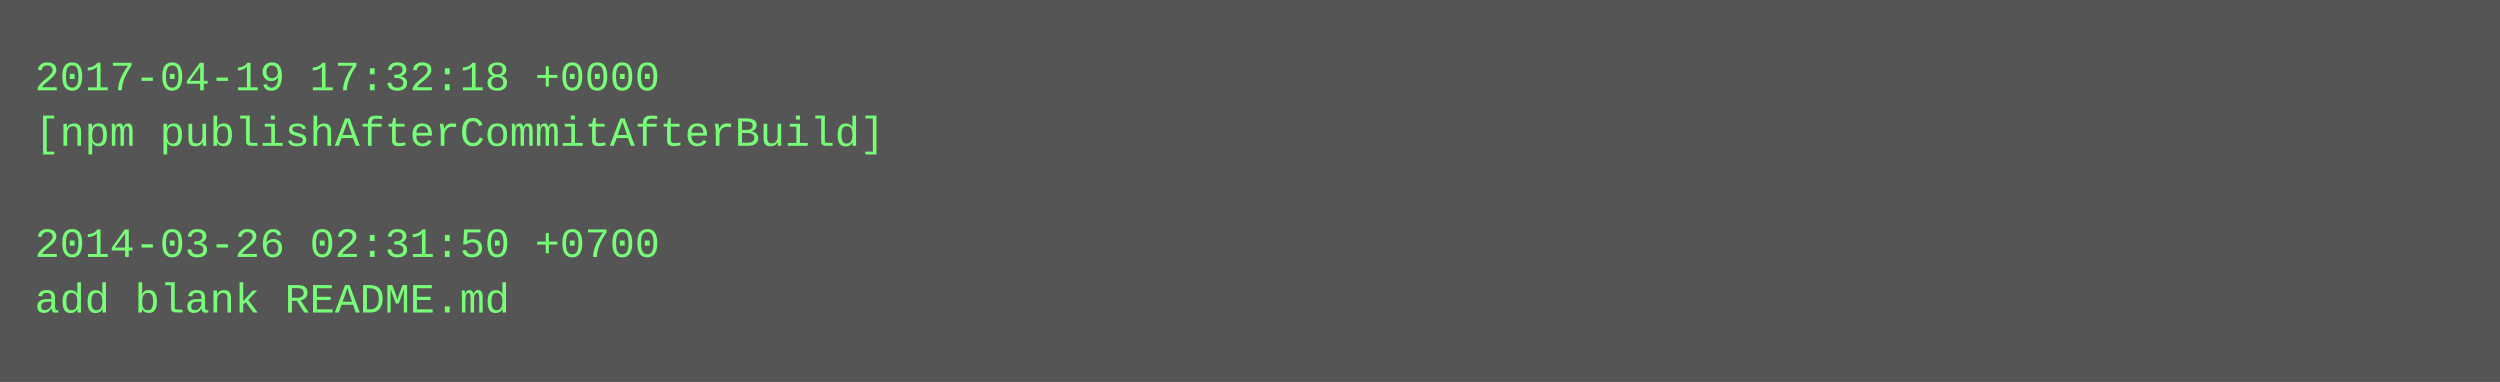
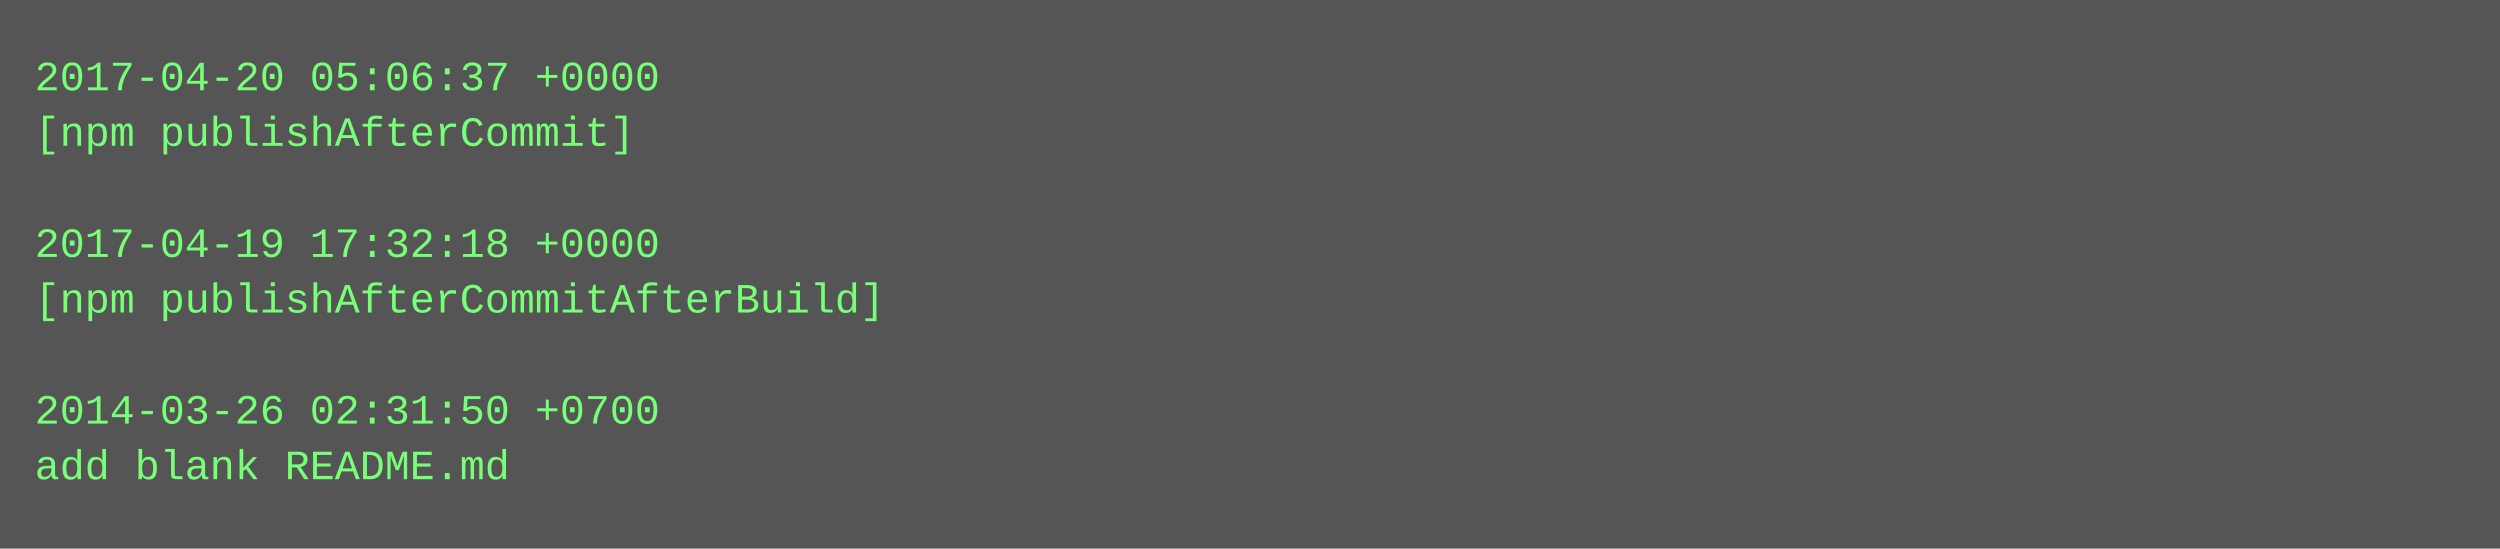
- <svg xmlns="http://www.w3.org/2000/svg" height="110" width="720">
-   <rect height="110" fill="#555" width="720" />
+ <svg xmlns="http://www.w3.org/2000/svg" height="158" width="720">
+   <rect height="158" fill="#555" width="720" />
  <text fill="#7f7" font-family="Courier New" font-size="12" xml:space="preserve">
-     <tspan x="10" y="26">2017-04-19 17:32:18 +0000</tspan>
-     <tspan x="10" y="42">[npm publishAfterCommitAfterBuild]</tspan>
+     <tspan x="10" y="26">2017-04-20 05:06:37 +0000</tspan>
+     <tspan x="10" y="42">[npm publishAfterCommit]</tspan>
    <tspan x="10" y="58" />
-     <tspan x="10" y="74">2014-03-26 02:31:50 +0700</tspan>
-     <tspan x="10" y="90">add blank README.md</tspan>
+     <tspan x="10" y="74">2017-04-19 17:32:18 +0000</tspan>
+     <tspan x="10" y="90">[npm publishAfterCommitAfterBuild]</tspan>
+     <tspan x="10" y="106" />
+     <tspan x="10" y="122">2014-03-26 02:31:50 +0700</tspan>
+     <tspan x="10" y="138">add blank README.md</tspan>
  </text>
</svg>
